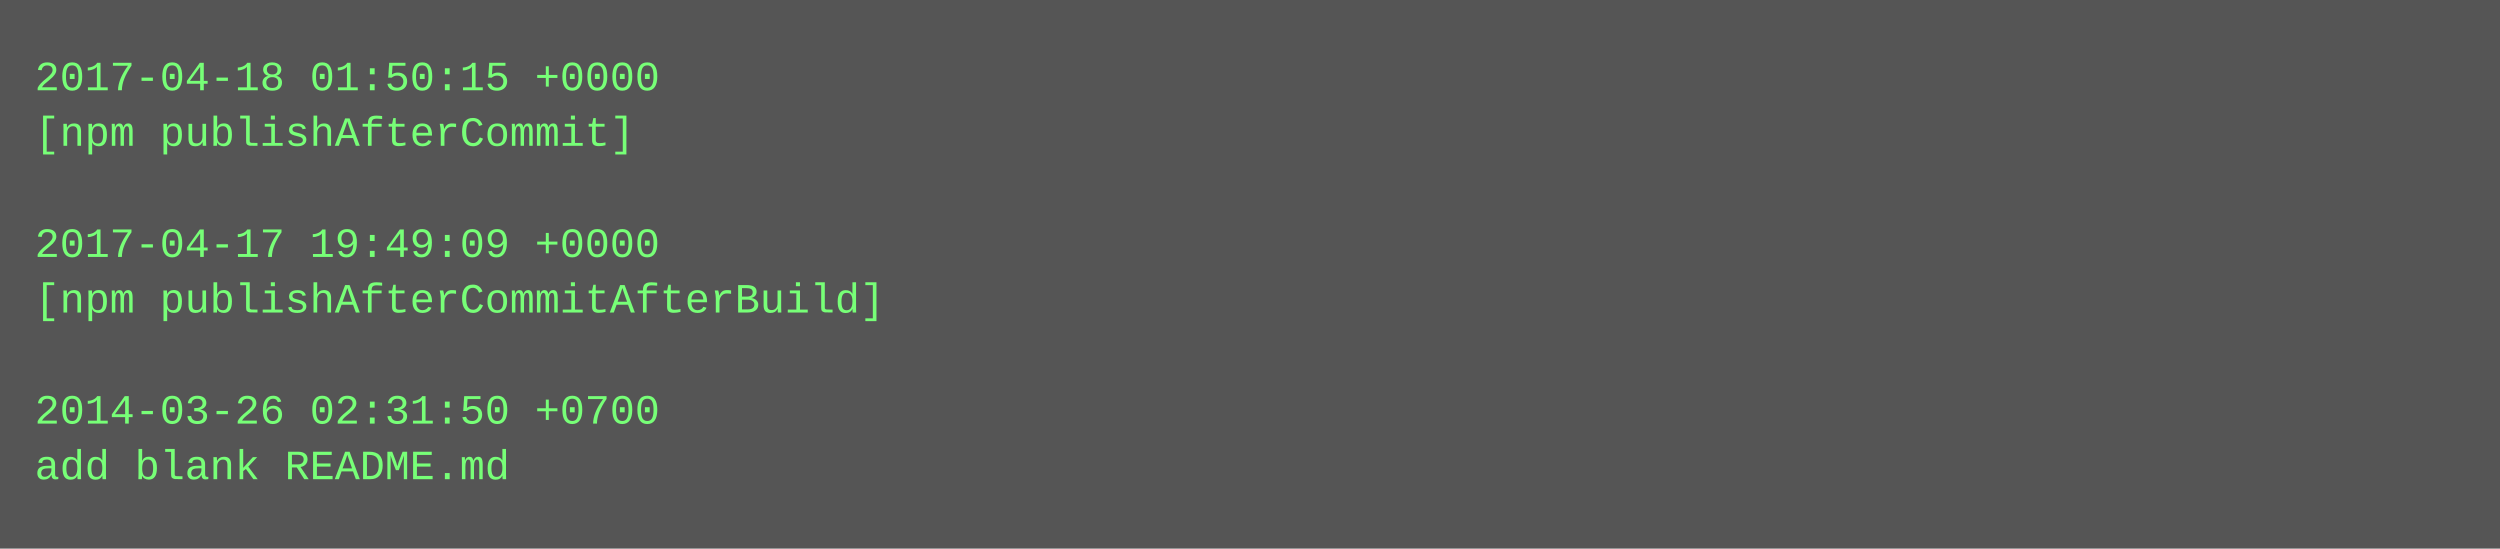
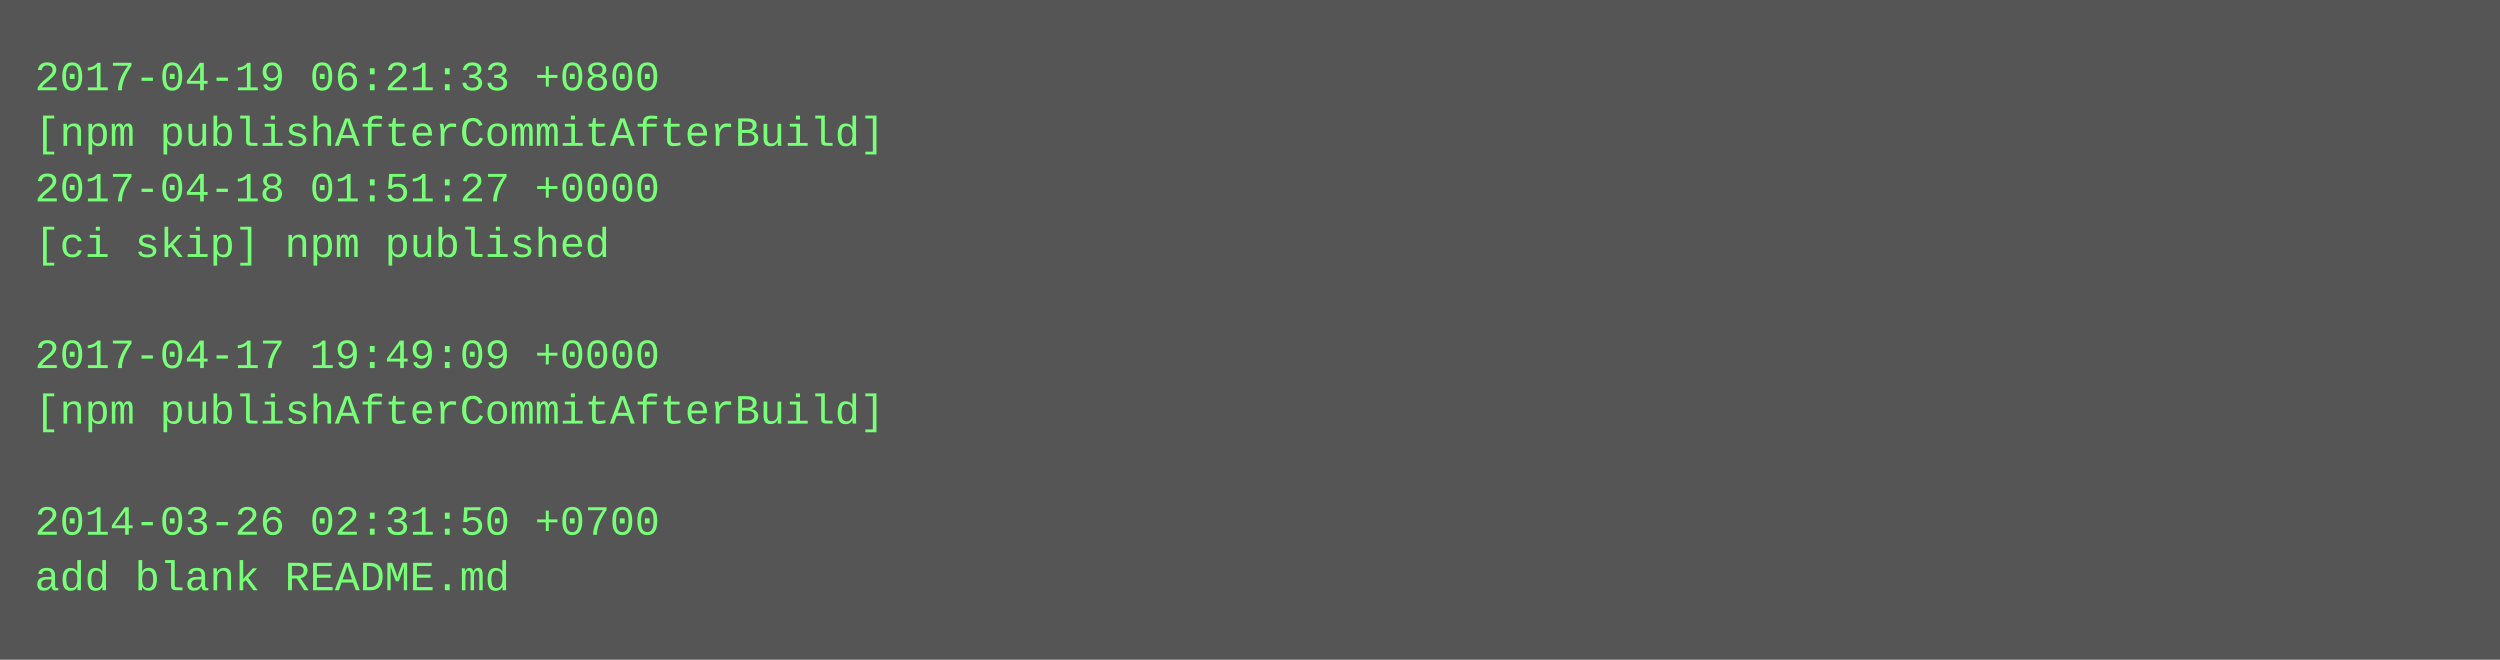
- <svg xmlns="http://www.w3.org/2000/svg" height="158" width="720">
-   <rect height="158" fill="#555" width="720" />
+ <svg xmlns="http://www.w3.org/2000/svg" height="190" width="720">
+   <rect height="190" fill="#555" width="720" />
  <text fill="#7f7" font-family="Courier New" font-size="12" xml:space="preserve">
-     <tspan x="10" y="26">2017-04-18 01:50:15 +0000</tspan>
-     <tspan x="10" y="42">[npm publishAfterCommit]</tspan>
-     <tspan x="10" y="58" />
-     <tspan x="10" y="74">2017-04-17 19:49:09 +0000</tspan>
-     <tspan x="10" y="90">[npm publishAfterCommitAfterBuild]</tspan>
-     <tspan x="10" y="106" />
-     <tspan x="10" y="122">2014-03-26 02:31:50 +0700</tspan>
-     <tspan x="10" y="138">add blank README.md</tspan>
+     <tspan x="10" y="26">2017-04-19 06:21:33 +0800</tspan>
+     <tspan x="10" y="42">[npm publishAfterCommitAfterBuild]</tspan>
+     <tspan x="10" y="58">2017-04-18 01:51:27 +0000</tspan>
+     <tspan x="10" y="74">[ci skip] npm published</tspan>
+     <tspan x="10" y="90" />
+     <tspan x="10" y="106">2017-04-17 19:49:09 +0000</tspan>
+     <tspan x="10" y="122">[npm publishAfterCommitAfterBuild]</tspan>
+     <tspan x="10" y="138" />
+     <tspan x="10" y="154">2014-03-26 02:31:50 +0700</tspan>
+     <tspan x="10" y="170">add blank README.md</tspan>
  </text>
</svg>
